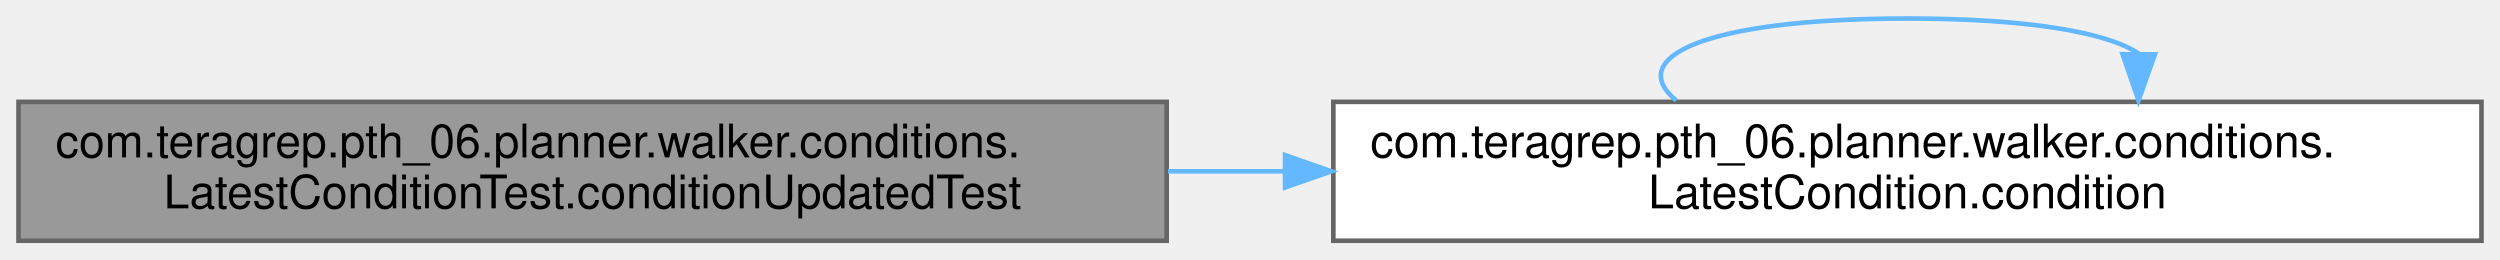
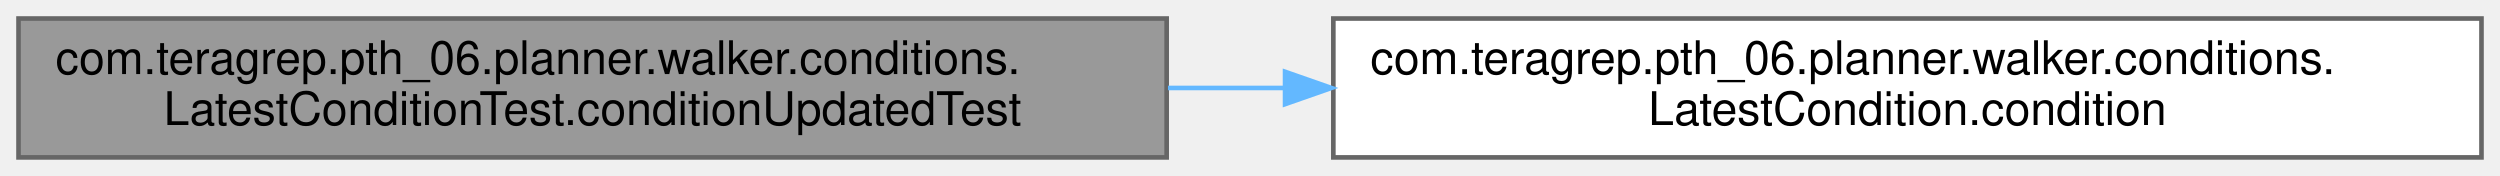
- <svg xmlns="http://www.w3.org/2000/svg" xmlns:xlink="http://www.w3.org/1999/xlink" width="540pt" height="56pt" viewBox="0.00 0.00 540.00 56.00">
-   <g id="graph0" class="graph" transform="scale(1 1) rotate(0) translate(4 52)">
+ <svg xmlns="http://www.w3.org/2000/svg" xmlns:xlink="http://www.w3.org/1999/xlink" width="540pt" height="38pt" viewBox="0.00 0.00 540.00 38.00">
+   <g id="graph0" class="graph" transform="scale(1 1) rotate(0) translate(4 34)">
    <g id="Node000001" class="node">
      <g id="a_Node000001">
        <a xlink:title=" ">
          <polygon fill="#999999" stroke="#666666" points="248,-30 0,-30 0,0 248,0 248,-30" />
          <text text-anchor="start" x="8" y="-18" font-family="Helvetica,sans-Serif" font-size="10.00">com.teragrep.pth_06.planner.walker.conditions.</text>
          <text text-anchor="middle" x="124" y="-7" font-family="Helvetica,sans-Serif" font-size="10.00">LatestConditionTest.conditionUpdatedTest</text>
        </a>
      </g>
    </g>
    <g id="Node000002" class="node">
      <g id="a_Node000002">
        <a xlink:href="classcom_1_1teragrep_1_1pth__06_1_1planner_1_1walker_1_1conditions_1_1LatestCondition.html#a0eb702f806e372e4bd2f5e9b67e1b9a1" target="_top" xlink:title=" ">
          <polygon fill="white" stroke="#666666" points="532,-30 284,-30 284,0 532,0 532,-30" />
          <text text-anchor="start" x="292" y="-18" font-family="Helvetica,sans-Serif" font-size="10.00">com.teragrep.pth_06.planner.walker.conditions.</text>
          <text text-anchor="middle" x="408" y="-7" font-family="Helvetica,sans-Serif" font-size="10.00">LatestCondition.condition</text>
        </a>
      </g>
    </g>
    <g id="edge1_Node000001_Node000002" class="edge">
      <g id="a_edge1_Node000001_Node000002">
        <a xlink:title=" ">
          <path fill="none" stroke="#63b8ff" d="M248.28,-15C256.6,-15 265.01,-15 273.38,-15" />
          <polygon fill="#63b8ff" stroke="#63b8ff" points="273.57,-18.5 283.57,-15 273.57,-11.5 273.57,-18.5" />
        </a>
      </g>
    </g>
-     <g id="edge2_Node000002_Node000002" class="edge">
-       <g id="a_edge2_Node000002_Node000002">
-         <a xlink:title=" ">
-           <path fill="none" stroke="#63b8ff" d="M358.08,-30.28C346.98,-39.41 363.62,-48 408,-48 434.69,-48 451.35,-44.89 457.97,-40.42" />
-           <polygon fill="#63b8ff" stroke="#63b8ff" points="461.47,-40.26 457.92,-30.28 454.47,-40.29 461.47,-40.26" />
-         </a>
-       </g>
-     </g>
  </g>
</svg>
